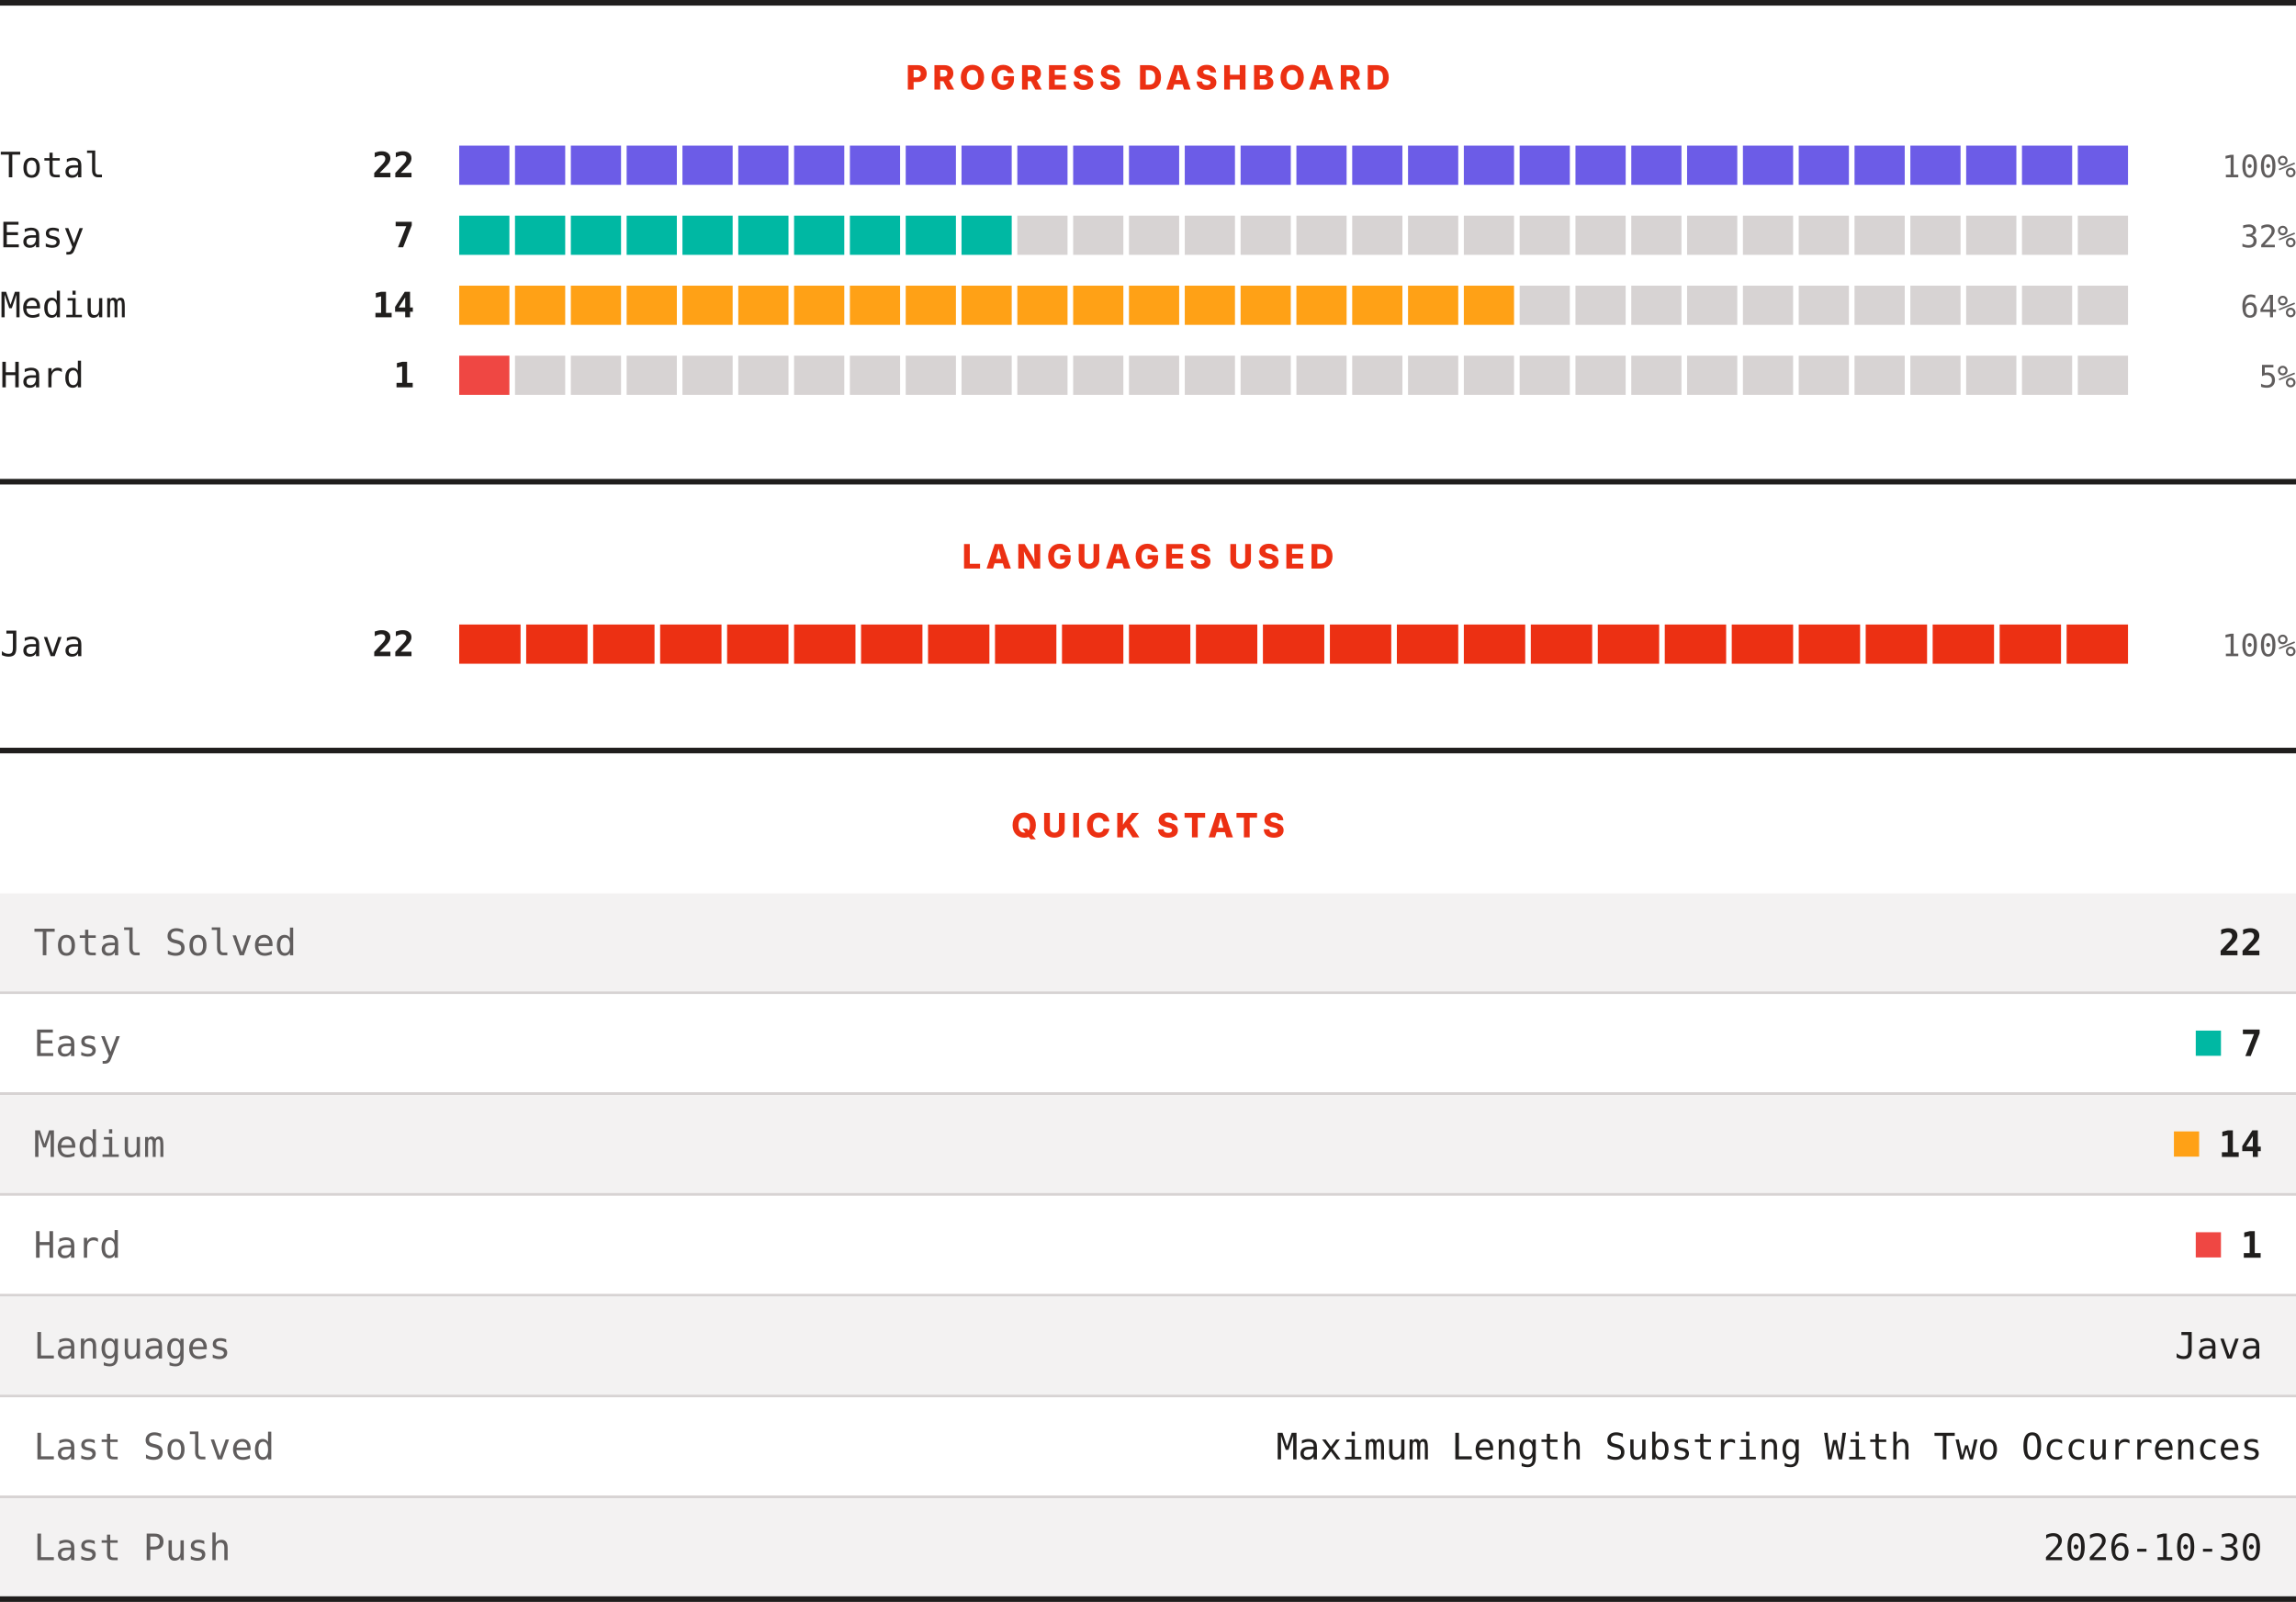
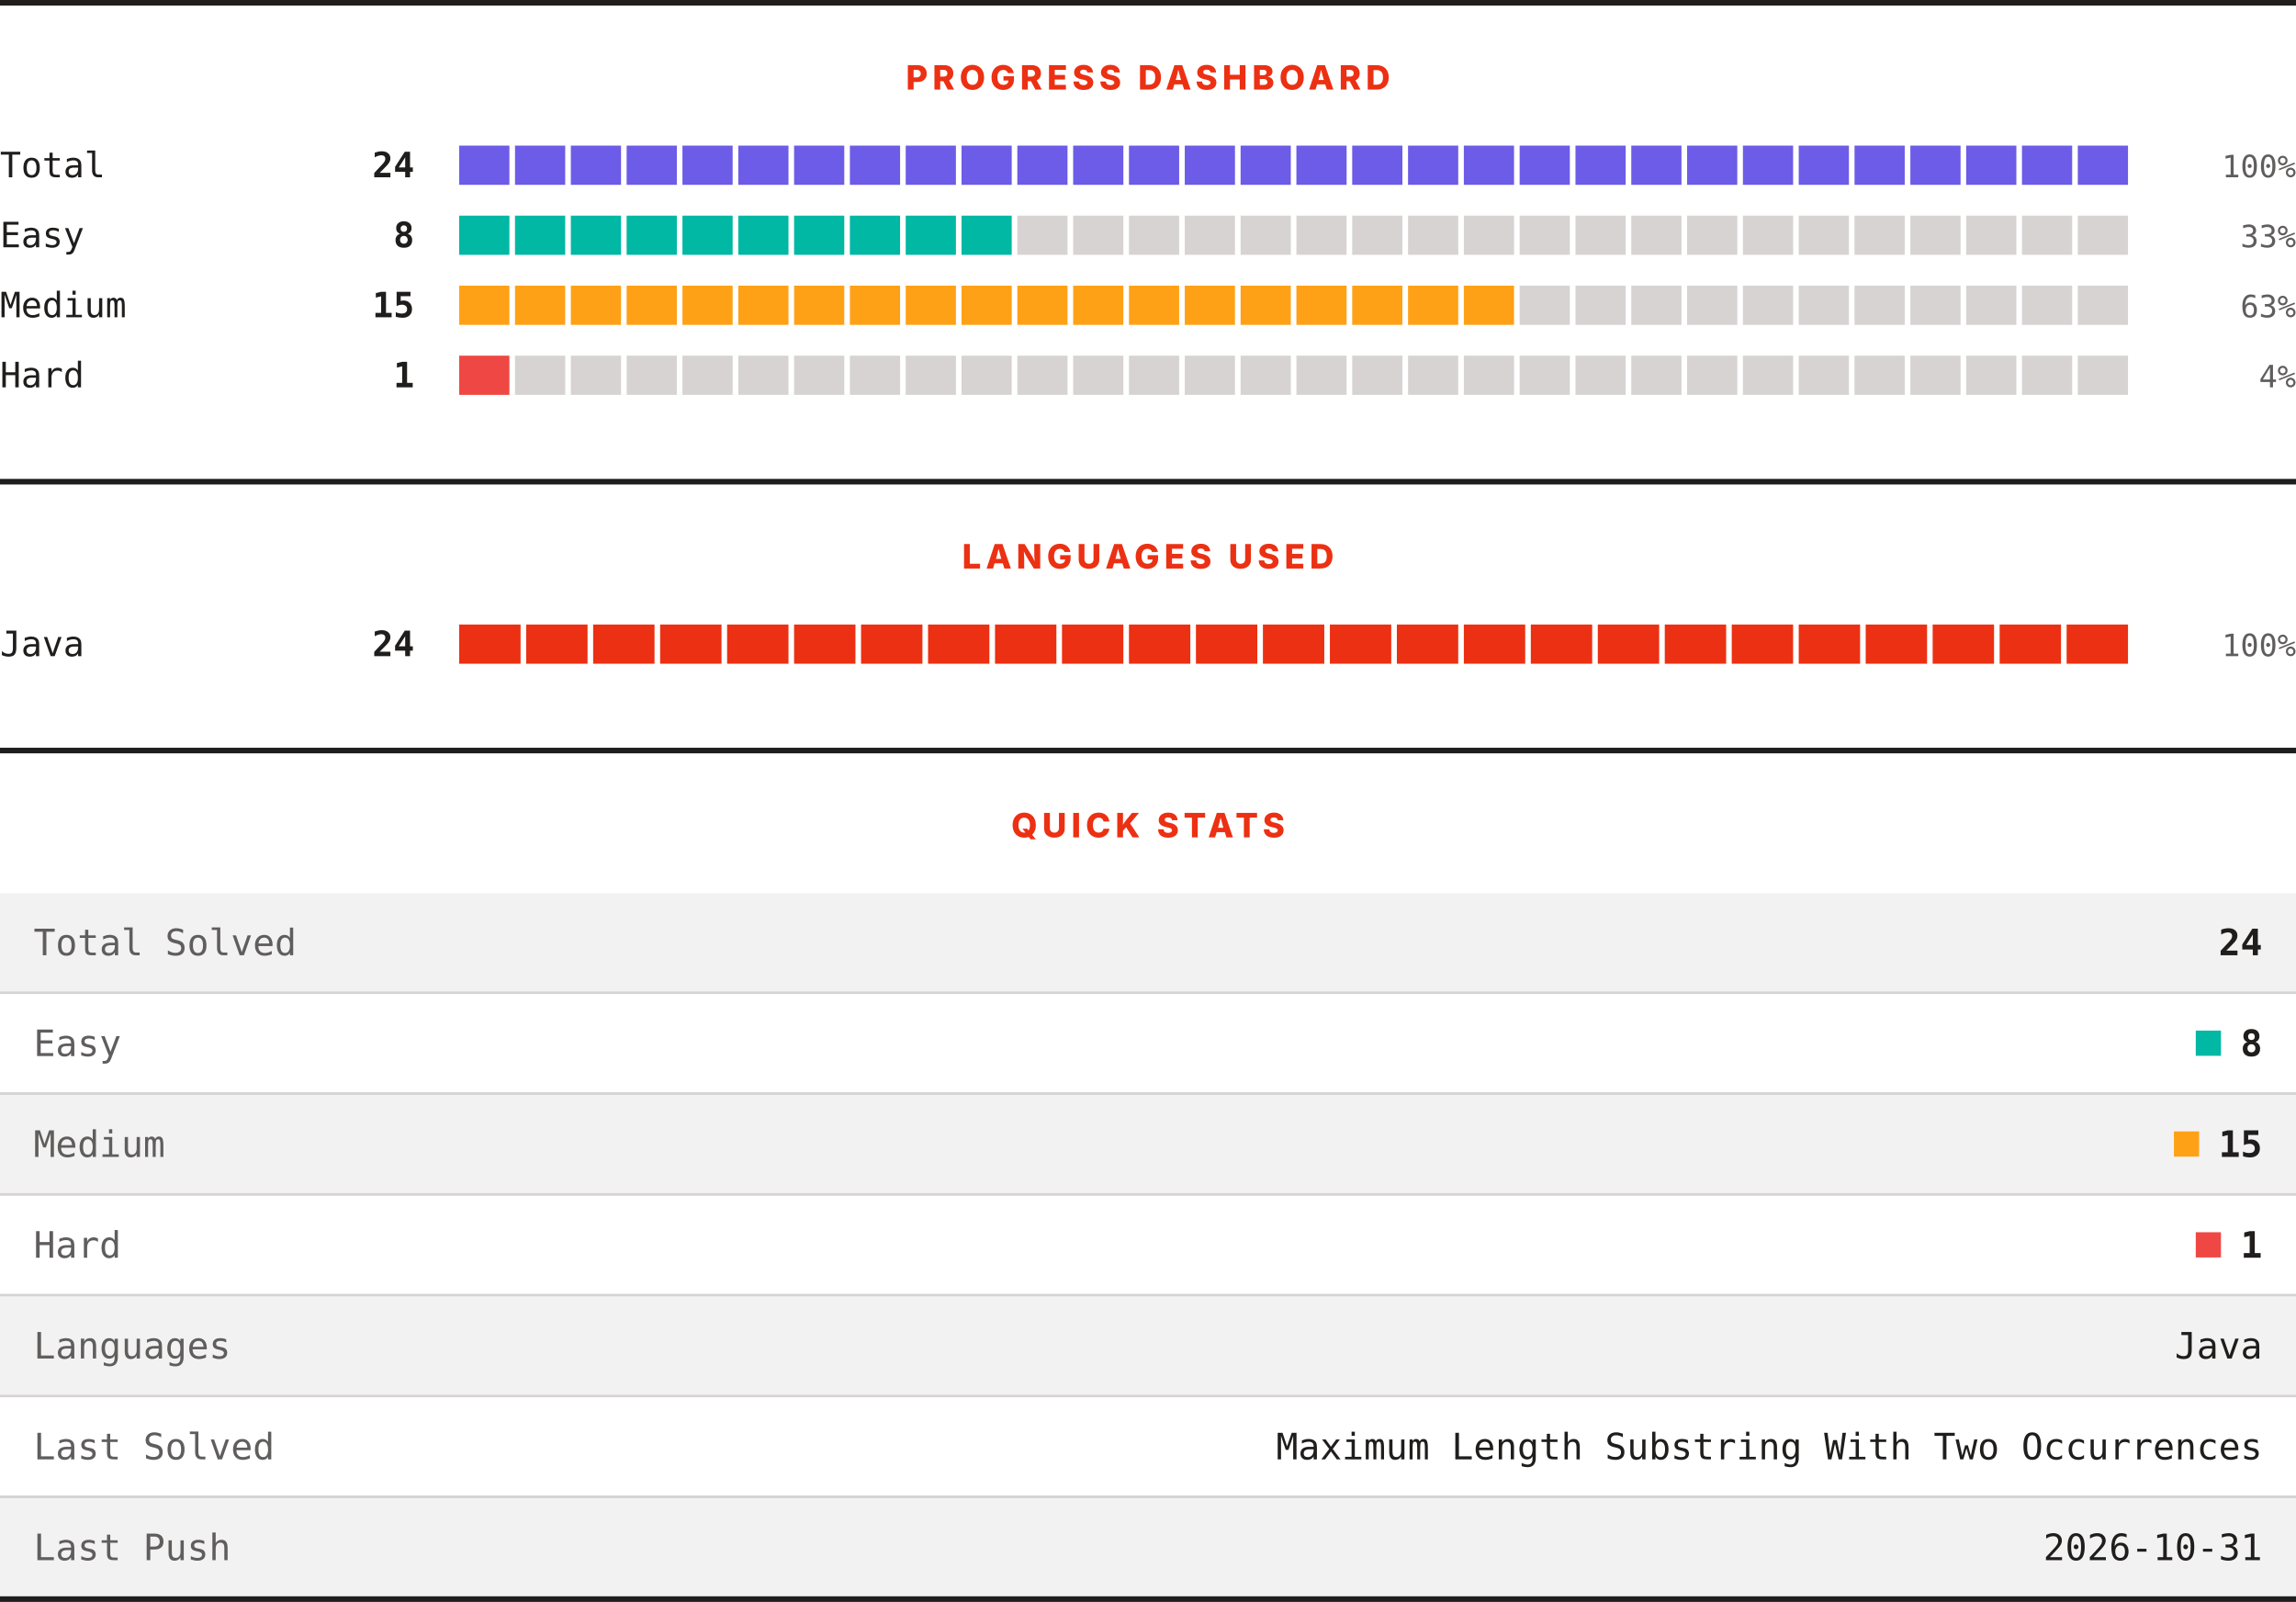
<svg xmlns="http://www.w3.org/2000/svg" width="820" height="572" viewBox="0 0 820 572" role="img" aria-label="LeetCode progress, languages and quick stats">
  <rect width="820" height="572" fill="#ffffff" />
  <rect x="0" y="0" width="820" height="2" fill="#201e1d" />
  <text x="410" y="32" text-anchor="middle" font-family="Archivo, system-ui, -apple-system, Segoe UI, sans-serif" font-size="12" font-weight="800" letter-spacing="1.68" fill="#ec3013">PROGRESS DASHBOARD</text>
  <text x="0" y="63.3" font-family="ui-monospace, SFMono-Regular, Menlo, Consolas, monospace" font-size="12.5" fill="#201e1d">Total</text>
-   <text x="148" y="63.3" text-anchor="end" font-family="ui-monospace, SFMono-Regular, Menlo, Consolas, monospace" font-size="12.5" font-weight="700" fill="#201e1d">22</text>
+   <text x="148" y="63.3" text-anchor="end" font-family="ui-monospace, SFMono-Regular, Menlo, Consolas, monospace" font-size="12.5" font-weight="700" fill="#201e1d">24</text>
  <rect x="164.00" y="52" width="17.93" height="14" fill="#6c5ce7" />
  <rect x="183.93" y="52" width="17.93" height="14" fill="#6c5ce7" />
  <rect x="203.87" y="52" width="17.93" height="14" fill="#6c5ce7" />
  <rect x="223.80" y="52" width="17.93" height="14" fill="#6c5ce7" />
  <rect x="243.73" y="52" width="17.93" height="14" fill="#6c5ce7" />
  <rect x="263.67" y="52" width="17.93" height="14" fill="#6c5ce7" />
  <rect x="283.60" y="52" width="17.93" height="14" fill="#6c5ce7" />
  <rect x="303.53" y="52" width="17.93" height="14" fill="#6c5ce7" />
  <rect x="323.47" y="52" width="17.93" height="14" fill="#6c5ce7" />
  <rect x="343.40" y="52" width="17.93" height="14" fill="#6c5ce7" />
  <rect x="363.33" y="52" width="17.93" height="14" fill="#6c5ce7" />
  <rect x="383.27" y="52" width="17.93" height="14" fill="#6c5ce7" />
  <rect x="403.20" y="52" width="17.93" height="14" fill="#6c5ce7" />
  <rect x="423.13" y="52" width="17.93" height="14" fill="#6c5ce7" />
  <rect x="443.07" y="52" width="17.93" height="14" fill="#6c5ce7" />
  <rect x="463.00" y="52" width="17.93" height="14" fill="#6c5ce7" />
  <rect x="482.93" y="52" width="17.93" height="14" fill="#6c5ce7" />
  <rect x="502.87" y="52" width="17.93" height="14" fill="#6c5ce7" />
  <rect x="522.80" y="52" width="17.93" height="14" fill="#6c5ce7" />
  <rect x="542.73" y="52" width="17.93" height="14" fill="#6c5ce7" />
  <rect x="562.67" y="52" width="17.93" height="14" fill="#6c5ce7" />
  <rect x="582.60" y="52" width="17.93" height="14" fill="#6c5ce7" />
  <rect x="602.53" y="52" width="17.93" height="14" fill="#6c5ce7" />
  <rect x="622.47" y="52" width="17.93" height="14" fill="#6c5ce7" />
  <rect x="642.40" y="52" width="17.93" height="14" fill="#6c5ce7" />
  <rect x="662.33" y="52" width="17.93" height="14" fill="#6c5ce7" />
  <rect x="682.27" y="52" width="17.93" height="14" fill="#6c5ce7" />
  <rect x="702.20" y="52" width="17.93" height="14" fill="#6c5ce7" />
  <rect x="722.13" y="52" width="17.93" height="14" fill="#6c5ce7" />
  <rect x="742.07" y="52" width="17.93" height="14" fill="#6c5ce7" />
  <text x="820" y="63.3" text-anchor="end" font-family="ui-monospace, SFMono-Regular, Menlo, Consolas, monospace" font-size="11" fill="#605d5d">100%</text>
  <text x="0" y="88.3" font-family="ui-monospace, SFMono-Regular, Menlo, Consolas, monospace" font-size="12.5" fill="#201e1d">Easy</text>
-   <text x="148" y="88.3" text-anchor="end" font-family="ui-monospace, SFMono-Regular, Menlo, Consolas, monospace" font-size="12.5" font-weight="700" fill="#201e1d">7</text>
+   <text x="148" y="88.3" text-anchor="end" font-family="ui-monospace, SFMono-Regular, Menlo, Consolas, monospace" font-size="12.5" font-weight="700" fill="#201e1d">8</text>
  <rect x="164.00" y="77" width="17.93" height="14" fill="#00b8a3" />
  <rect x="183.93" y="77" width="17.93" height="14" fill="#00b8a3" />
  <rect x="203.87" y="77" width="17.93" height="14" fill="#00b8a3" />
  <rect x="223.80" y="77" width="17.93" height="14" fill="#00b8a3" />
  <rect x="243.73" y="77" width="17.93" height="14" fill="#00b8a3" />
  <rect x="263.67" y="77" width="17.93" height="14" fill="#00b8a3" />
  <rect x="283.60" y="77" width="17.93" height="14" fill="#00b8a3" />
  <rect x="303.53" y="77" width="17.93" height="14" fill="#00b8a3" />
  <rect x="323.47" y="77" width="17.93" height="14" fill="#00b8a3" />
  <rect x="343.40" y="77" width="17.93" height="14" fill="#00b8a3" />
  <rect x="363.33" y="77" width="17.93" height="14" fill="#d7d3d3" />
  <rect x="383.27" y="77" width="17.93" height="14" fill="#d7d3d3" />
  <rect x="403.20" y="77" width="17.93" height="14" fill="#d7d3d3" />
  <rect x="423.13" y="77" width="17.93" height="14" fill="#d7d3d3" />
  <rect x="443.07" y="77" width="17.93" height="14" fill="#d7d3d3" />
  <rect x="463.00" y="77" width="17.93" height="14" fill="#d7d3d3" />
  <rect x="482.93" y="77" width="17.93" height="14" fill="#d7d3d3" />
  <rect x="502.87" y="77" width="17.93" height="14" fill="#d7d3d3" />
  <rect x="522.80" y="77" width="17.93" height="14" fill="#d7d3d3" />
  <rect x="542.73" y="77" width="17.93" height="14" fill="#d7d3d3" />
  <rect x="562.67" y="77" width="17.93" height="14" fill="#d7d3d3" />
  <rect x="582.60" y="77" width="17.93" height="14" fill="#d7d3d3" />
  <rect x="602.53" y="77" width="17.93" height="14" fill="#d7d3d3" />
  <rect x="622.47" y="77" width="17.93" height="14" fill="#d7d3d3" />
  <rect x="642.40" y="77" width="17.93" height="14" fill="#d7d3d3" />
  <rect x="662.33" y="77" width="17.93" height="14" fill="#d7d3d3" />
  <rect x="682.27" y="77" width="17.93" height="14" fill="#d7d3d3" />
  <rect x="702.20" y="77" width="17.93" height="14" fill="#d7d3d3" />
  <rect x="722.13" y="77" width="17.93" height="14" fill="#d7d3d3" />
  <rect x="742.07" y="77" width="17.93" height="14" fill="#d7d3d3" />
-   <text x="820" y="88.3" text-anchor="end" font-family="ui-monospace, SFMono-Regular, Menlo, Consolas, monospace" font-size="11" fill="#605d5d">32%</text>
+   <text x="820" y="88.3" text-anchor="end" font-family="ui-monospace, SFMono-Regular, Menlo, Consolas, monospace" font-size="11" fill="#605d5d">33%</text>
  <text x="0" y="113.3" font-family="ui-monospace, SFMono-Regular, Menlo, Consolas, monospace" font-size="12.5" fill="#201e1d">Medium</text>
-   <text x="148" y="113.3" text-anchor="end" font-family="ui-monospace, SFMono-Regular, Menlo, Consolas, monospace" font-size="12.5" font-weight="700" fill="#201e1d">14</text>
+   <text x="148" y="113.3" text-anchor="end" font-family="ui-monospace, SFMono-Regular, Menlo, Consolas, monospace" font-size="12.5" font-weight="700" fill="#201e1d">15</text>
  <rect x="164.00" y="102" width="17.93" height="14" fill="#ffa116" />
  <rect x="183.93" y="102" width="17.93" height="14" fill="#ffa116" />
  <rect x="203.87" y="102" width="17.93" height="14" fill="#ffa116" />
  <rect x="223.80" y="102" width="17.93" height="14" fill="#ffa116" />
  <rect x="243.73" y="102" width="17.93" height="14" fill="#ffa116" />
  <rect x="263.67" y="102" width="17.93" height="14" fill="#ffa116" />
  <rect x="283.60" y="102" width="17.93" height="14" fill="#ffa116" />
  <rect x="303.53" y="102" width="17.93" height="14" fill="#ffa116" />
  <rect x="323.47" y="102" width="17.93" height="14" fill="#ffa116" />
  <rect x="343.40" y="102" width="17.93" height="14" fill="#ffa116" />
  <rect x="363.33" y="102" width="17.93" height="14" fill="#ffa116" />
  <rect x="383.27" y="102" width="17.93" height="14" fill="#ffa116" />
  <rect x="403.20" y="102" width="17.93" height="14" fill="#ffa116" />
  <rect x="423.13" y="102" width="17.93" height="14" fill="#ffa116" />
  <rect x="443.07" y="102" width="17.93" height="14" fill="#ffa116" />
  <rect x="463.00" y="102" width="17.93" height="14" fill="#ffa116" />
  <rect x="482.93" y="102" width="17.93" height="14" fill="#ffa116" />
  <rect x="502.87" y="102" width="17.93" height="14" fill="#ffa116" />
  <rect x="522.80" y="102" width="17.93" height="14" fill="#ffa116" />
  <rect x="542.73" y="102" width="17.93" height="14" fill="#d7d3d3" />
  <rect x="562.67" y="102" width="17.93" height="14" fill="#d7d3d3" />
  <rect x="582.60" y="102" width="17.93" height="14" fill="#d7d3d3" />
  <rect x="602.53" y="102" width="17.93" height="14" fill="#d7d3d3" />
  <rect x="622.47" y="102" width="17.93" height="14" fill="#d7d3d3" />
  <rect x="642.40" y="102" width="17.93" height="14" fill="#d7d3d3" />
  <rect x="662.33" y="102" width="17.93" height="14" fill="#d7d3d3" />
  <rect x="682.27" y="102" width="17.93" height="14" fill="#d7d3d3" />
  <rect x="702.20" y="102" width="17.93" height="14" fill="#d7d3d3" />
  <rect x="722.13" y="102" width="17.93" height="14" fill="#d7d3d3" />
  <rect x="742.07" y="102" width="17.93" height="14" fill="#d7d3d3" />
-   <text x="820" y="113.3" text-anchor="end" font-family="ui-monospace, SFMono-Regular, Menlo, Consolas, monospace" font-size="11" fill="#605d5d">64%</text>
+   <text x="820" y="113.3" text-anchor="end" font-family="ui-monospace, SFMono-Regular, Menlo, Consolas, monospace" font-size="11" fill="#605d5d">63%</text>
  <text x="0" y="138.3" font-family="ui-monospace, SFMono-Regular, Menlo, Consolas, monospace" font-size="12.5" fill="#201e1d">Hard</text>
  <text x="148" y="138.3" text-anchor="end" font-family="ui-monospace, SFMono-Regular, Menlo, Consolas, monospace" font-size="12.5" font-weight="700" fill="#201e1d">1</text>
  <rect x="164.00" y="127" width="17.93" height="14" fill="#ef4743" />
  <rect x="183.93" y="127" width="17.93" height="14" fill="#d7d3d3" />
  <rect x="203.87" y="127" width="17.93" height="14" fill="#d7d3d3" />
  <rect x="223.80" y="127" width="17.93" height="14" fill="#d7d3d3" />
  <rect x="243.73" y="127" width="17.93" height="14" fill="#d7d3d3" />
  <rect x="263.67" y="127" width="17.93" height="14" fill="#d7d3d3" />
  <rect x="283.60" y="127" width="17.93" height="14" fill="#d7d3d3" />
  <rect x="303.53" y="127" width="17.93" height="14" fill="#d7d3d3" />
  <rect x="323.47" y="127" width="17.93" height="14" fill="#d7d3d3" />
  <rect x="343.40" y="127" width="17.93" height="14" fill="#d7d3d3" />
  <rect x="363.33" y="127" width="17.93" height="14" fill="#d7d3d3" />
  <rect x="383.27" y="127" width="17.93" height="14" fill="#d7d3d3" />
  <rect x="403.20" y="127" width="17.93" height="14" fill="#d7d3d3" />
  <rect x="423.13" y="127" width="17.93" height="14" fill="#d7d3d3" />
  <rect x="443.07" y="127" width="17.93" height="14" fill="#d7d3d3" />
  <rect x="463.00" y="127" width="17.93" height="14" fill="#d7d3d3" />
  <rect x="482.93" y="127" width="17.93" height="14" fill="#d7d3d3" />
  <rect x="502.87" y="127" width="17.93" height="14" fill="#d7d3d3" />
  <rect x="522.80" y="127" width="17.93" height="14" fill="#d7d3d3" />
  <rect x="542.73" y="127" width="17.93" height="14" fill="#d7d3d3" />
  <rect x="562.67" y="127" width="17.93" height="14" fill="#d7d3d3" />
  <rect x="582.60" y="127" width="17.93" height="14" fill="#d7d3d3" />
  <rect x="602.53" y="127" width="17.93" height="14" fill="#d7d3d3" />
  <rect x="622.47" y="127" width="17.93" height="14" fill="#d7d3d3" />
  <rect x="642.40" y="127" width="17.93" height="14" fill="#d7d3d3" />
  <rect x="662.33" y="127" width="17.93" height="14" fill="#d7d3d3" />
  <rect x="682.27" y="127" width="17.93" height="14" fill="#d7d3d3" />
  <rect x="702.20" y="127" width="17.93" height="14" fill="#d7d3d3" />
  <rect x="722.13" y="127" width="17.93" height="14" fill="#d7d3d3" />
  <rect x="742.07" y="127" width="17.93" height="14" fill="#d7d3d3" />
-   <text x="820" y="138.3" text-anchor="end" font-family="ui-monospace, SFMono-Regular, Menlo, Consolas, monospace" font-size="11" fill="#605d5d">5%</text>
+   <text x="820" y="138.3" text-anchor="end" font-family="ui-monospace, SFMono-Regular, Menlo, Consolas, monospace" font-size="11" fill="#605d5d">4%</text>
  <rect x="0" y="171" width="820" height="2" fill="#201e1d" />
  <text x="410" y="203" text-anchor="middle" font-family="Archivo, system-ui, -apple-system, Segoe UI, sans-serif" font-size="12" font-weight="800" letter-spacing="1.68" fill="#ec3013">LANGUAGES USED</text>
  <text x="0" y="234.3" font-family="ui-monospace, SFMono-Regular, Menlo, Consolas, monospace" font-size="12.5" fill="#201e1d">Java</text>
-   <text x="148" y="234.3" text-anchor="end" font-family="ui-monospace, SFMono-Regular, Menlo, Consolas, monospace" font-size="12.5" font-weight="700" fill="#201e1d">22</text>
+   <text x="148" y="234.3" text-anchor="end" font-family="ui-monospace, SFMono-Regular, Menlo, Consolas, monospace" font-size="12.5" font-weight="700" fill="#201e1d">24</text>
  <rect x="164.00" y="223" width="21.92" height="14" fill="#ec3013" />
  <rect x="187.92" y="223" width="21.92" height="14" fill="#ec3013" />
  <rect x="211.84" y="223" width="21.92" height="14" fill="#ec3013" />
  <rect x="235.76" y="223" width="21.92" height="14" fill="#ec3013" />
  <rect x="259.68" y="223" width="21.92" height="14" fill="#ec3013" />
  <rect x="283.60" y="223" width="21.92" height="14" fill="#ec3013" />
  <rect x="307.52" y="223" width="21.92" height="14" fill="#ec3013" />
  <rect x="331.44" y="223" width="21.92" height="14" fill="#ec3013" />
  <rect x="355.36" y="223" width="21.92" height="14" fill="#ec3013" />
  <rect x="379.28" y="223" width="21.92" height="14" fill="#ec3013" />
  <rect x="403.20" y="223" width="21.92" height="14" fill="#ec3013" />
  <rect x="427.12" y="223" width="21.92" height="14" fill="#ec3013" />
  <rect x="451.04" y="223" width="21.92" height="14" fill="#ec3013" />
  <rect x="474.96" y="223" width="21.92" height="14" fill="#ec3013" />
  <rect x="498.88" y="223" width="21.92" height="14" fill="#ec3013" />
  <rect x="522.80" y="223" width="21.92" height="14" fill="#ec3013" />
  <rect x="546.72" y="223" width="21.92" height="14" fill="#ec3013" />
  <rect x="570.64" y="223" width="21.92" height="14" fill="#ec3013" />
  <rect x="594.56" y="223" width="21.92" height="14" fill="#ec3013" />
  <rect x="618.48" y="223" width="21.92" height="14" fill="#ec3013" />
  <rect x="642.40" y="223" width="21.92" height="14" fill="#ec3013" />
  <rect x="666.32" y="223" width="21.92" height="14" fill="#ec3013" />
  <rect x="690.24" y="223" width="21.92" height="14" fill="#ec3013" />
  <rect x="714.16" y="223" width="21.92" height="14" fill="#ec3013" />
  <rect x="738.08" y="223" width="21.92" height="14" fill="#ec3013" />
  <text x="820" y="234.3" text-anchor="end" font-family="ui-monospace, SFMono-Regular, Menlo, Consolas, monospace" font-size="11" fill="#605d5d">100%</text>
  <rect x="0" y="267" width="820" height="2" fill="#201e1d" />
  <text x="410" y="299" text-anchor="middle" font-family="Archivo, system-ui, -apple-system, Segoe UI, sans-serif" font-size="12" font-weight="800" letter-spacing="1.68" fill="#ec3013">QUICK STATS</text>
  <rect x="0" y="319" width="820" height="35" fill="#f3f2f2" />
  <text x="12" y="341.1" font-family="ui-monospace, SFMono-Regular, Menlo, Consolas, monospace" font-size="13" fill="#605d5d">Total Solved</text>
-   <text x="808" y="341.1" text-anchor="end" font-family="ui-monospace, SFMono-Regular, Menlo, Consolas, monospace" font-size="13" font-weight="700" fill="#201e1d">22</text>
+   <text x="808" y="341.1" text-anchor="end" font-family="ui-monospace, SFMono-Regular, Menlo, Consolas, monospace" font-size="13" font-weight="700" fill="#201e1d">24</text>
  <rect x="0" y="354" width="820" height="1" fill="#d7d3d3" />
  <rect x="0" y="355" width="820" height="35" fill="#ffffff" />
  <text x="12" y="377.1" font-family="ui-monospace, SFMono-Regular, Menlo, Consolas, monospace" font-size="13" fill="#605d5d">Easy</text>
  <rect x="784.2" y="368" width="9" height="9" fill="#00b8a3" />
-   <text x="808" y="377.1" text-anchor="end" font-family="ui-monospace, SFMono-Regular, Menlo, Consolas, monospace" font-size="13" font-weight="700" fill="#201e1d">7</text>
+   <text x="808" y="377.1" text-anchor="end" font-family="ui-monospace, SFMono-Regular, Menlo, Consolas, monospace" font-size="13" font-weight="700" fill="#201e1d">8</text>
  <rect x="0" y="390" width="820" height="1" fill="#d7d3d3" />
  <rect x="0" y="391" width="820" height="35" fill="#f3f2f2" />
  <text x="12" y="413.1" font-family="ui-monospace, SFMono-Regular, Menlo, Consolas, monospace" font-size="13" fill="#605d5d">Medium</text>
  <rect x="776.4" y="404" width="9" height="9" fill="#ffa116" />
-   <text x="808" y="413.1" text-anchor="end" font-family="ui-monospace, SFMono-Regular, Menlo, Consolas, monospace" font-size="13" font-weight="700" fill="#201e1d">14</text>
+   <text x="808" y="413.1" text-anchor="end" font-family="ui-monospace, SFMono-Regular, Menlo, Consolas, monospace" font-size="13" font-weight="700" fill="#201e1d">15</text>
  <rect x="0" y="426" width="820" height="1" fill="#d7d3d3" />
  <rect x="0" y="427" width="820" height="35" fill="#ffffff" />
  <text x="12" y="449.1" font-family="ui-monospace, SFMono-Regular, Menlo, Consolas, monospace" font-size="13" fill="#605d5d">Hard</text>
  <rect x="784.2" y="440" width="9" height="9" fill="#ef4743" />
  <text x="808" y="449.1" text-anchor="end" font-family="ui-monospace, SFMono-Regular, Menlo, Consolas, monospace" font-size="13" font-weight="700" fill="#201e1d">1</text>
  <rect x="0" y="462" width="820" height="1" fill="#d7d3d3" />
  <rect x="0" y="463" width="820" height="35" fill="#f3f2f2" />
  <text x="12" y="485.1" font-family="ui-monospace, SFMono-Regular, Menlo, Consolas, monospace" font-size="13" fill="#605d5d">Languages</text>
  <text x="808" y="485.1" text-anchor="end" font-family="ui-monospace, SFMono-Regular, Menlo, Consolas, monospace" font-size="13" fill="#201e1d">Java</text>
  <rect x="0" y="498" width="820" height="1" fill="#d7d3d3" />
  <rect x="0" y="499" width="820" height="35" fill="#ffffff" />
  <text x="12" y="521.1" font-family="ui-monospace, SFMono-Regular, Menlo, Consolas, monospace" font-size="13" fill="#605d5d">Last Solved</text>
  <text x="808" y="521.1" text-anchor="end" font-family="ui-monospace, SFMono-Regular, Menlo, Consolas, monospace" font-size="13" fill="#201e1d">Maximum Length Substring With Two Occurrences</text>
  <rect x="0" y="534" width="820" height="1" fill="#d7d3d3" />
  <rect x="0" y="535" width="820" height="35" fill="#f3f2f2" />
  <text x="12" y="557.1" font-family="ui-monospace, SFMono-Regular, Menlo, Consolas, monospace" font-size="13" fill="#605d5d">Last Push</text>
-   <text x="808" y="557.1" text-anchor="end" font-family="ui-monospace, SFMono-Regular, Menlo, Consolas, monospace" font-size="13" fill="#201e1d">2026-10-30</text>
+   <text x="808" y="557.1" text-anchor="end" font-family="ui-monospace, SFMono-Regular, Menlo, Consolas, monospace" font-size="13" fill="#201e1d">2026-10-31</text>
  <rect x="0" y="570" width="820" height="2" fill="#201e1d" />
</svg>
